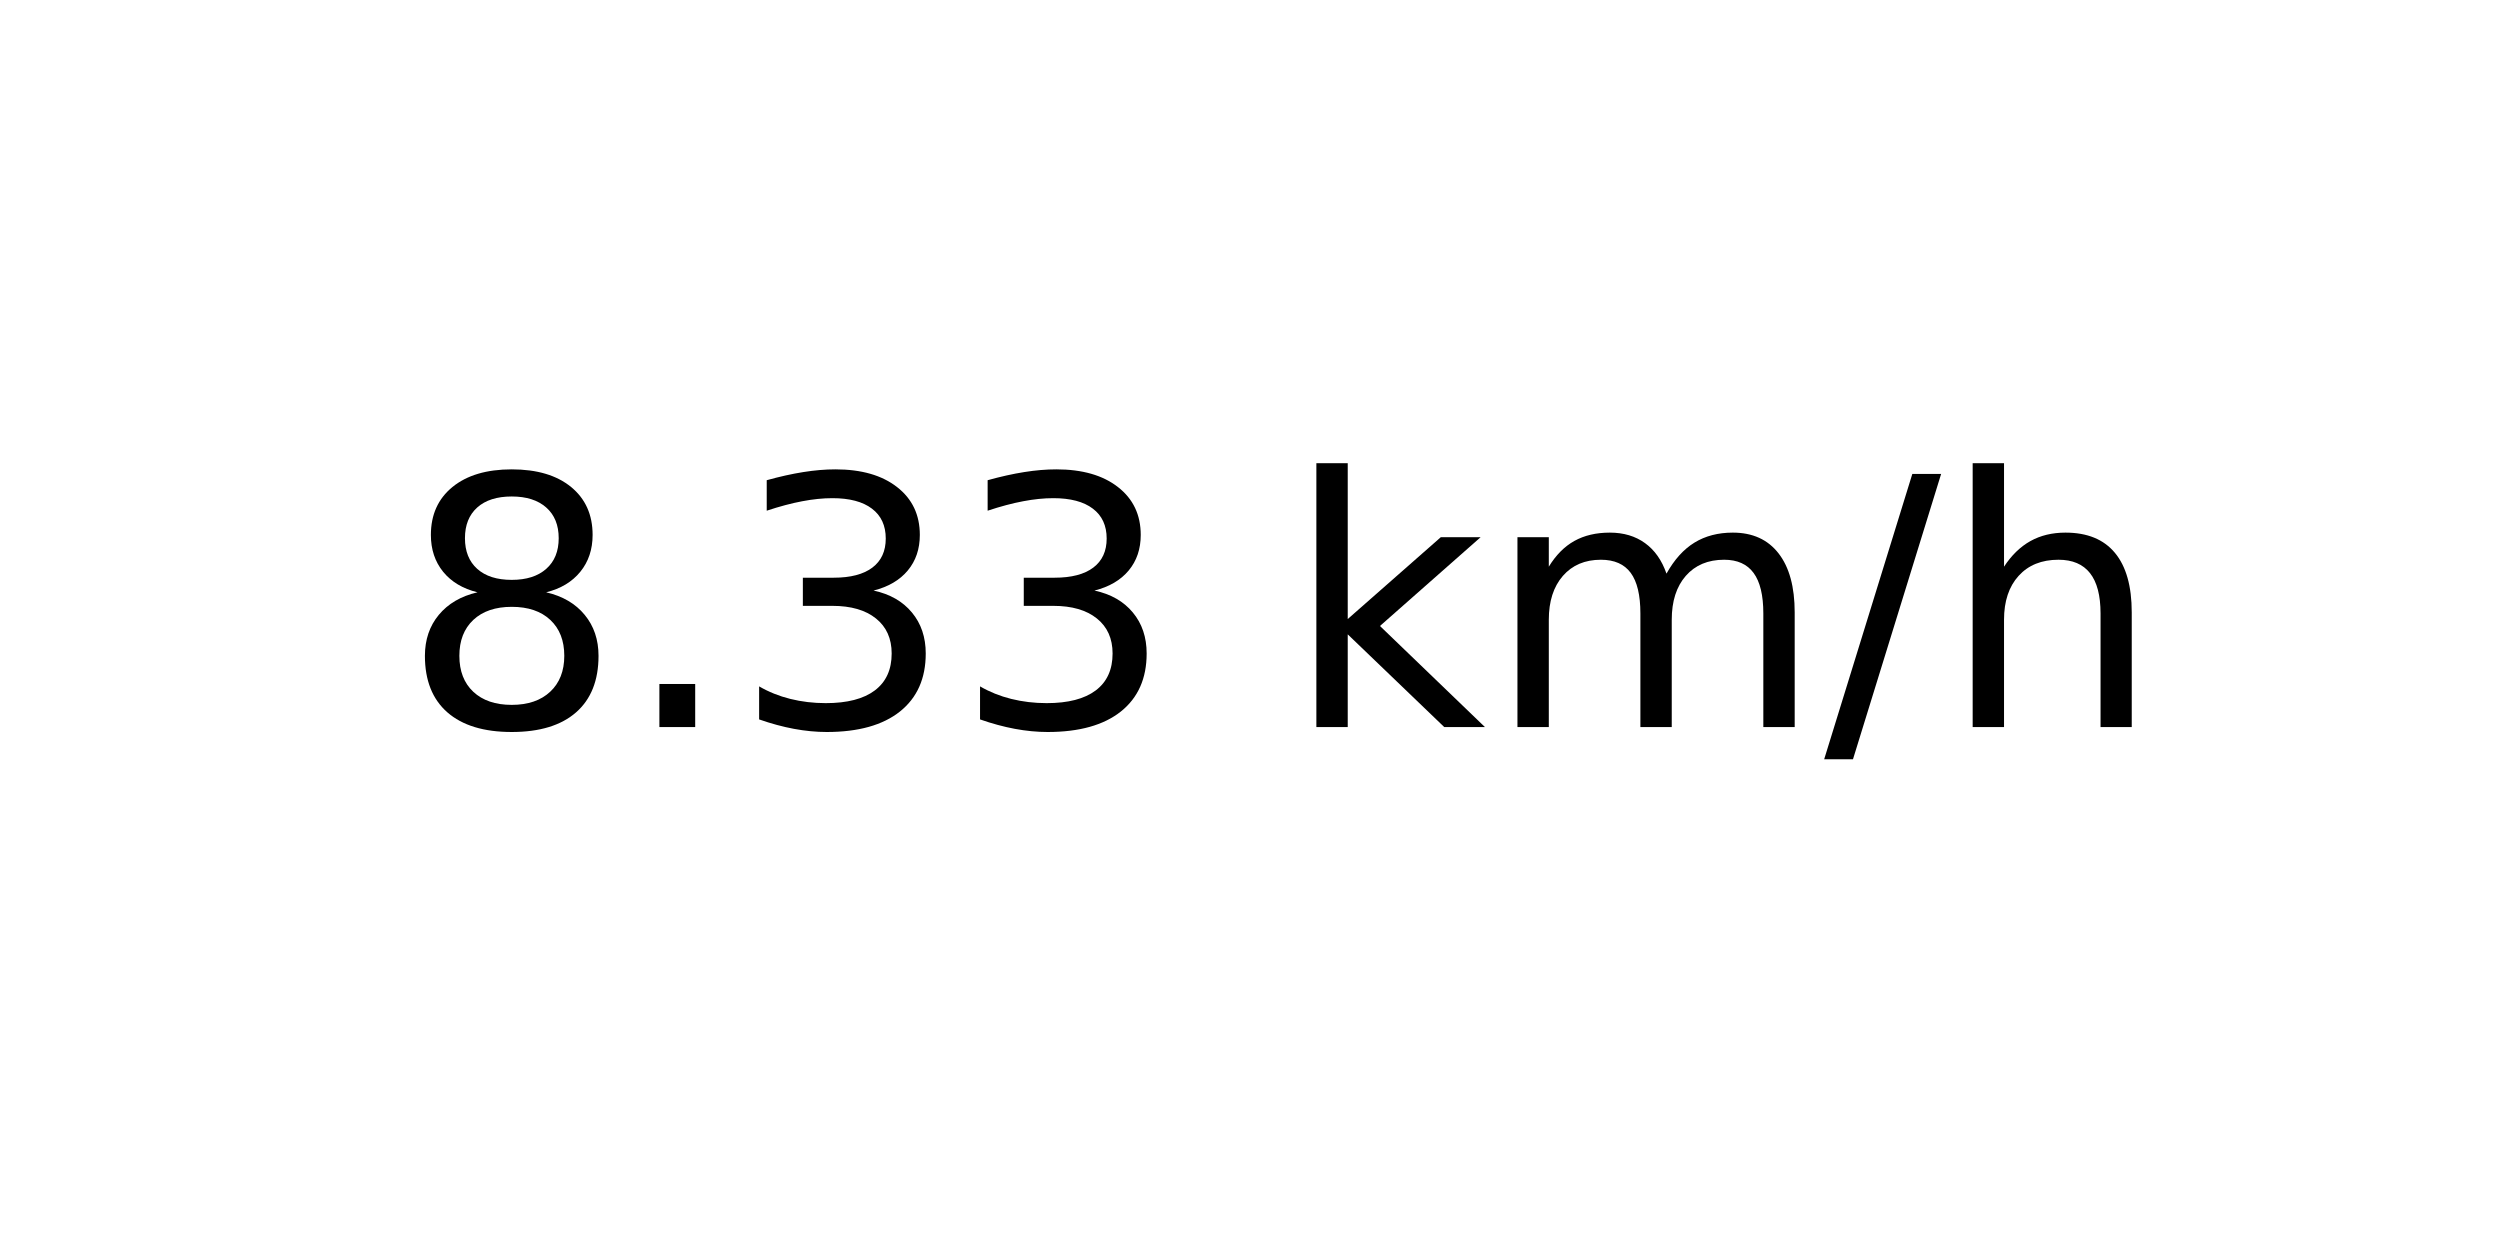
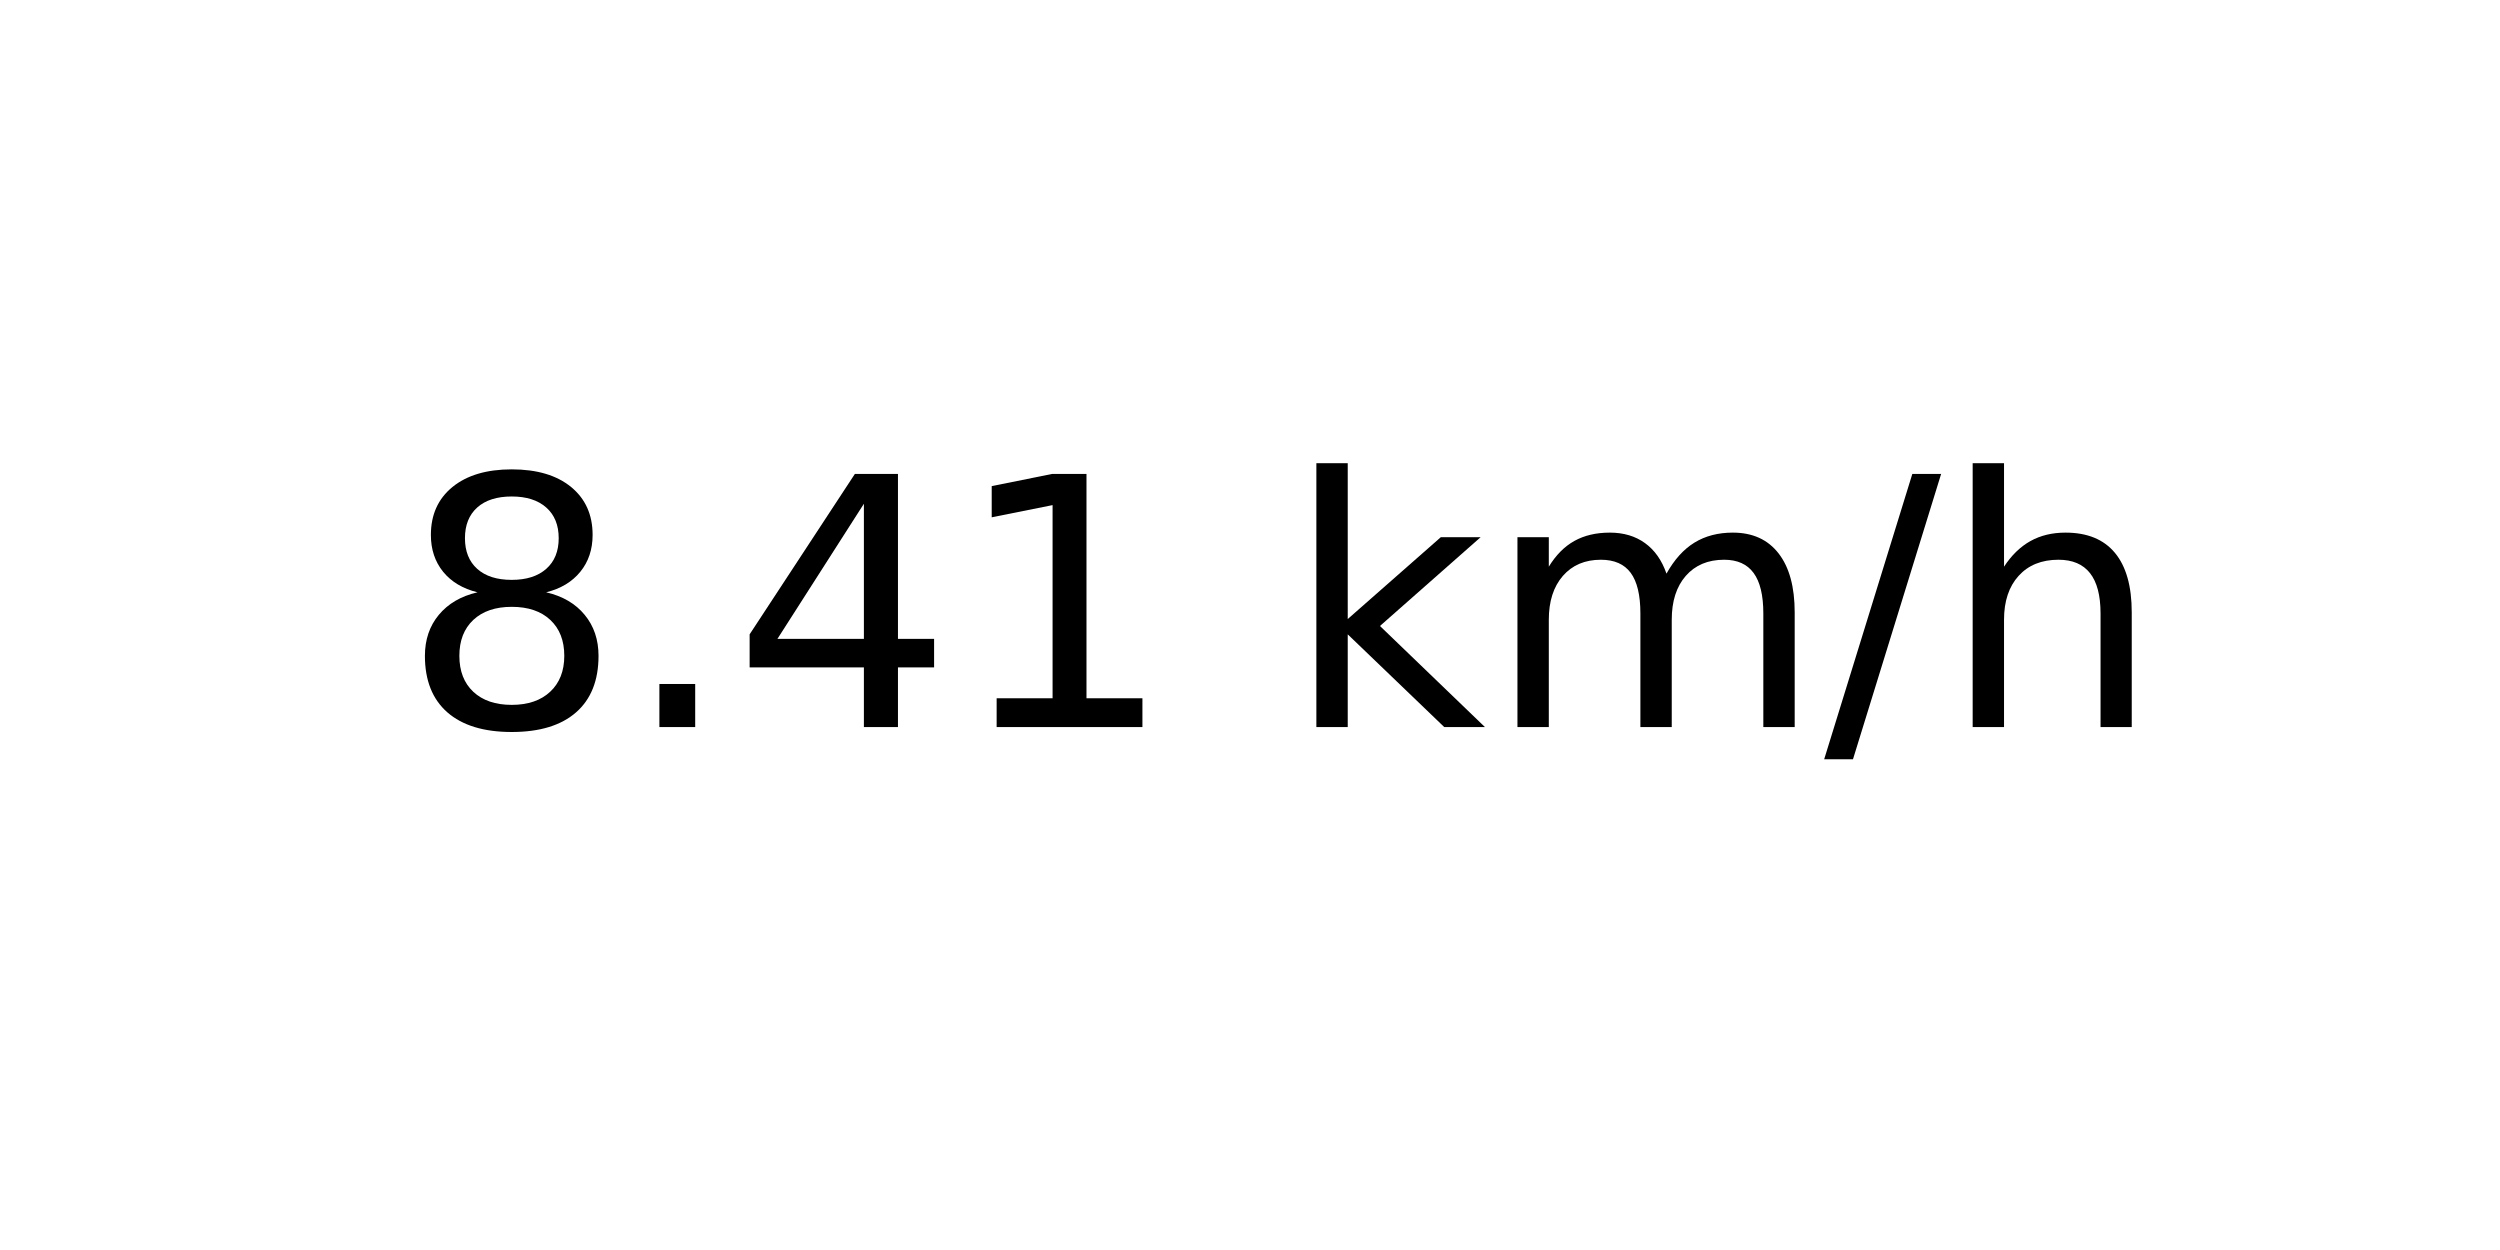
<svg xmlns="http://www.w3.org/2000/svg" xmlns:xlink="http://www.w3.org/1999/xlink" width="72pt" height="36pt" viewBox="0 0 72 36" version="1.1">
  <defs>
    <style type="text/css">*{stroke-linejoin: round; stroke-linecap: butt}</style>
  </defs>
  <g id="figure_1">
    <g id="axes_1">
      <g id="text_1">
        <g transform="translate(11.55937 20.93937) scale(0.1 -0.1)">
          <defs>
            <path id="DejaVuSans-38" d="M 2034 2216  Q 1584 2216 1326 1975  Q 1069 1734 1069 1313  Q 1069 891 1326 650  Q 1584 409 2034 409  Q 2484 409 2743 651  Q 3003 894 3003 1313  Q 3003 1734 2745 1975  Q 2488 2216 2034 2216  z M 1403 2484  Q 997 2584 770 2862  Q 544 3141 544 3541  Q 544 4100 942 4425  Q 1341 4750 2034 4750  Q 2731 4750 3128 4425  Q 3525 4100 3525 3541  Q 3525 3141 3298 2862  Q 3072 2584 2669 2484  Q 3125 2378 3379 2068  Q 3634 1759 3634 1313  Q 3634 634 3220 271  Q 2806 -91 2034 -91  Q 1263 -91 848 271  Q 434 634 434 1313  Q 434 1759 690 2068  Q 947 2378 1403 2484  z M 1172 3481  Q 1172 3119 1398 2916  Q 1625 2713 2034 2713  Q 2441 2713 2670 2916  Q 2900 3119 2900 3481  Q 2900 3844 2670 4047  Q 2441 4250 2034 4250  Q 1625 4250 1398 4047  Q 1172 3844 1172 3481  z " transform="scale(0.015625)" />
            <path id="DejaVuSans-2e" d="M 684 794  L 1344 794  L 1344 0  L 684 0  L 684 794  z " transform="scale(0.015625)" />
-             <path id="DejaVuSans-33" d="M 2597 2516  Q 3050 2419 3304 2112  Q 3559 1806 3559 1356  Q 3559 666 3084 287  Q 2609 -91 1734 -91  Q 1441 -91 1130 -33  Q 819 25 488 141  L 488 750  Q 750 597 1062 519  Q 1375 441 1716 441  Q 2309 441 2620 675  Q 2931 909 2931 1356  Q 2931 1769 2642 2001  Q 2353 2234 1838 2234  L 1294 2234  L 1294 2753  L 1863 2753  Q 2328 2753 2575 2939  Q 2822 3125 2822 3475  Q 2822 3834 2567 4026  Q 2313 4219 1838 4219  Q 1578 4219 1281 4162  Q 984 4106 628 3988  L 628 4550  Q 988 4650 1302 4700  Q 1616 4750 1894 4750  Q 2613 4750 3031 4423  Q 3450 4097 3450 3541  Q 3450 3153 3228 2886  Q 3006 2619 2597 2516  z " transform="scale(0.015625)" />
+             <path id="DejaVuSans-34" d="M 2419 4116  L 825 1625  L 2419 1625  L 2419 4116  z M 2253 4666  L 3047 4666  L 3047 1625  L 3713 1625  L 3713 1100  L 3047 1100  L 3047 0  L 2419 0  L 2419 1100  L 313 1100  L 313 1709  L 2253 4666  z " transform="scale(0.015625)" />
+             <path id="DejaVuSans-31" d="M 794 531  L 1825 531  L 1825 4091  L 703 3866  L 703 4441  L 1819 4666  L 2450 4666  L 2450 531  L 3481 531  L 3481 0  L 794 0  L 794 531  z " transform="scale(0.015625)" />
            <path id="DejaVuSans-20" transform="scale(0.015625)" />
            <path id="DejaVuSans-6b" d="M 581 4863  L 1159 4863  L 1159 1991  L 2875 3500  L 3609 3500  L 1753 1863  L 3688 0  L 2938 0  L 1159 1709  L 1159 0  L 581 0  L 581 4863  z " transform="scale(0.015625)" />
            <path id="DejaVuSans-6d" d="M 3328 2828  Q 3544 3216 3844 3400  Q 4144 3584 4550 3584  Q 5097 3584 5394 3201  Q 5691 2819 5691 2113  L 5691 0  L 5113 0  L 5113 2094  Q 5113 2597 4934 2840  Q 4756 3084 4391 3084  Q 3944 3084 3684 2787  Q 3425 2491 3425 1978  L 3425 0  L 2847 0  L 2847 2094  Q 2847 2600 2669 2842  Q 2491 3084 2119 3084  Q 1678 3084 1418 2786  Q 1159 2488 1159 1978  L 1159 0  L 581 0  L 581 3500  L 1159 3500  L 1159 2956  Q 1356 3278 1631 3431  Q 1906 3584 2284 3584  Q 2666 3584 2933 3390  Q 3200 3197 3328 2828  z " transform="scale(0.015625)" />
            <path id="DejaVuSans-2f" d="M 1625 4666  L 2156 4666  L 531 -594  L 0 -594  L 1625 4666  z " transform="scale(0.015625)" />
            <path id="DejaVuSans-68" d="M 3513 2113  L 3513 0  L 2938 0  L 2938 2094  Q 2938 2591 2744 2837  Q 2550 3084 2163 3084  Q 1697 3084 1428 2787  Q 1159 2491 1159 1978  L 1159 0  L 581 0  L 581 4863  L 1159 4863  L 1159 2956  Q 1366 3272 1645 3428  Q 1925 3584 2291 3584  Q 2894 3584 3203 3211  Q 3513 2838 3513 2113  z " transform="scale(0.015625)" />
          </defs>
          <use xlink:href="#DejaVuSans-38" />
          <use xlink:href="#DejaVuSans-2e" x="63.623" />
-           <use xlink:href="#DejaVuSans-33" x="95.41" />
-           <use xlink:href="#DejaVuSans-33" x="159.033" />
+           <use xlink:href="#DejaVuSans-34" x="95.41" />
+           <use xlink:href="#DejaVuSans-31" x="159.033" />
          <use xlink:href="#DejaVuSans-20" x="222.656" />
          <use xlink:href="#DejaVuSans-6b" x="254.443" />
          <use xlink:href="#DejaVuSans-6d" x="312.354" />
          <use xlink:href="#DejaVuSans-2f" x="409.766" />
          <use xlink:href="#DejaVuSans-68" x="443.457" />
        </g>
      </g>
    </g>
  </g>
</svg>
